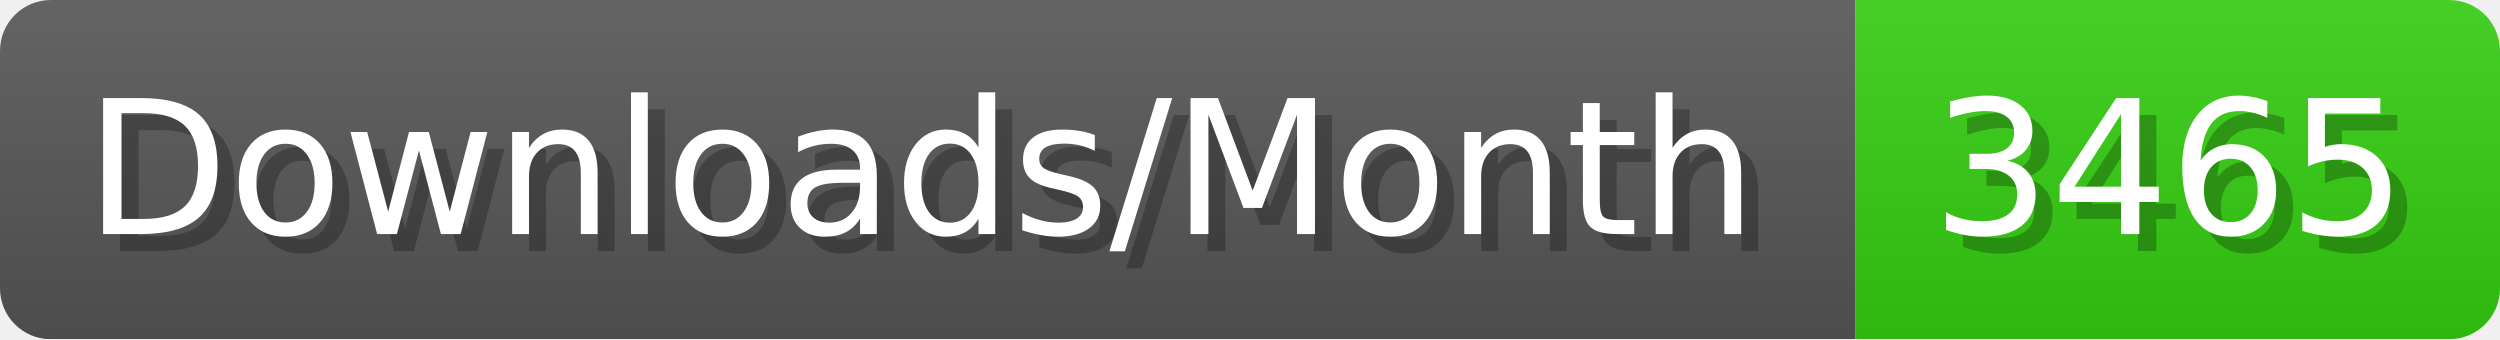
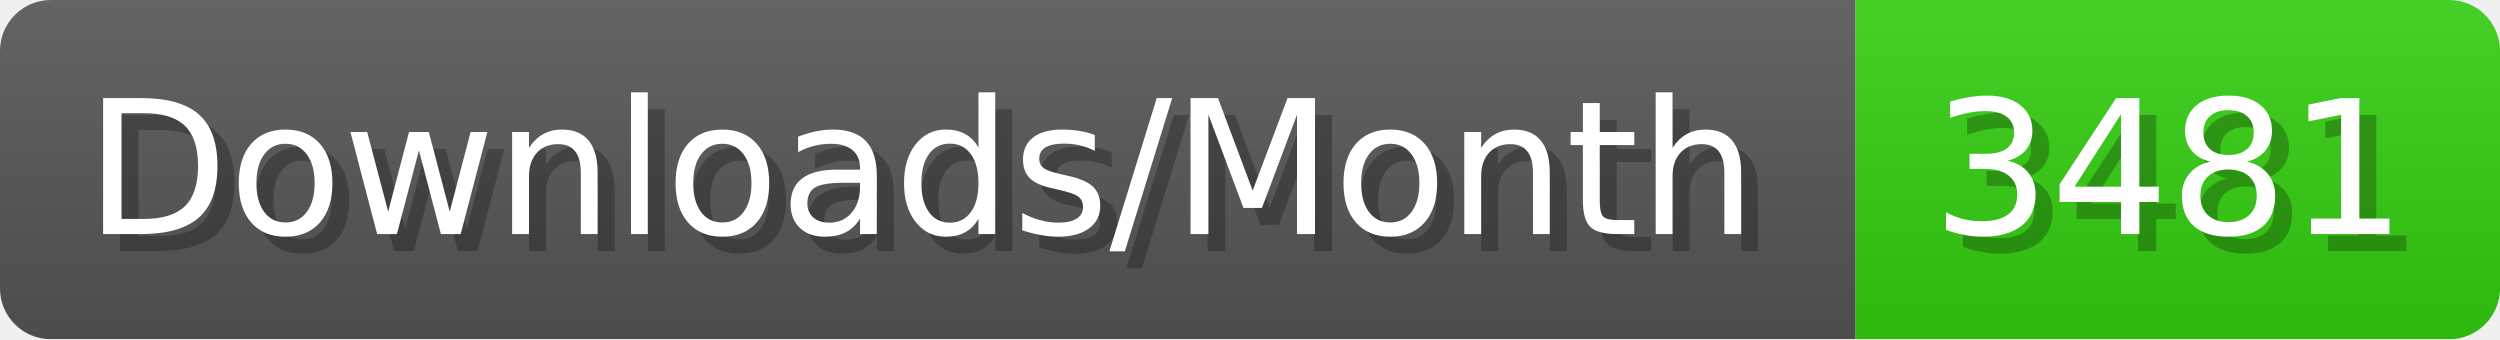
- <svg xmlns="http://www.w3.org/2000/svg" width="147.4" height="20" viewBox="0 0 1474 200" role="img" aria-label="Downloads/Month: 3465">
+ <svg xmlns="http://www.w3.org/2000/svg" width="147.4" height="20" viewBox="0 0 1474 200" role="img" aria-label="Downloads/Month: 3481">
  <linearGradient id="YlXUI" x2="0" y2="100%">
    <stop offset="0" stop-opacity=".1" stop-color="#EEE" />
    <stop offset="1" stop-opacity=".1" />
  </linearGradient>
  <mask id="JHhop">
    <rect width="1474" height="200" rx="30" fill="#FFF" />
  </mask>
  <g mask="url(#JHhop)">
    <rect width="1094" height="200" fill="#555" />
    <rect width="380" height="200" fill="#3C1" x="1094" />
    <rect width="1474" height="200" fill="url(#YlXUI)" />
  </g>
  <g aria-hidden="true" fill="#fff" text-anchor="start" font-family="Verdana,DejaVu Sans,sans-serif" font-size="110">
    <text x="60" y="148" textLength="994" fill="#000" opacity="0.25">Downloads/Month</text>
    <text x="50" y="138" textLength="994">Downloads/Month</text>
-     <text x="1149" y="148" textLength="280" fill="#000" opacity="0.25">3465</text>
-     <text x="1139" y="138" textLength="280">3465</text>
+     <text x="1149" y="148" textLength="280" fill="#000" opacity="0.25">3481</text>
+     <text x="1139" y="138" textLength="280">3481</text>
  </g>
</svg>
